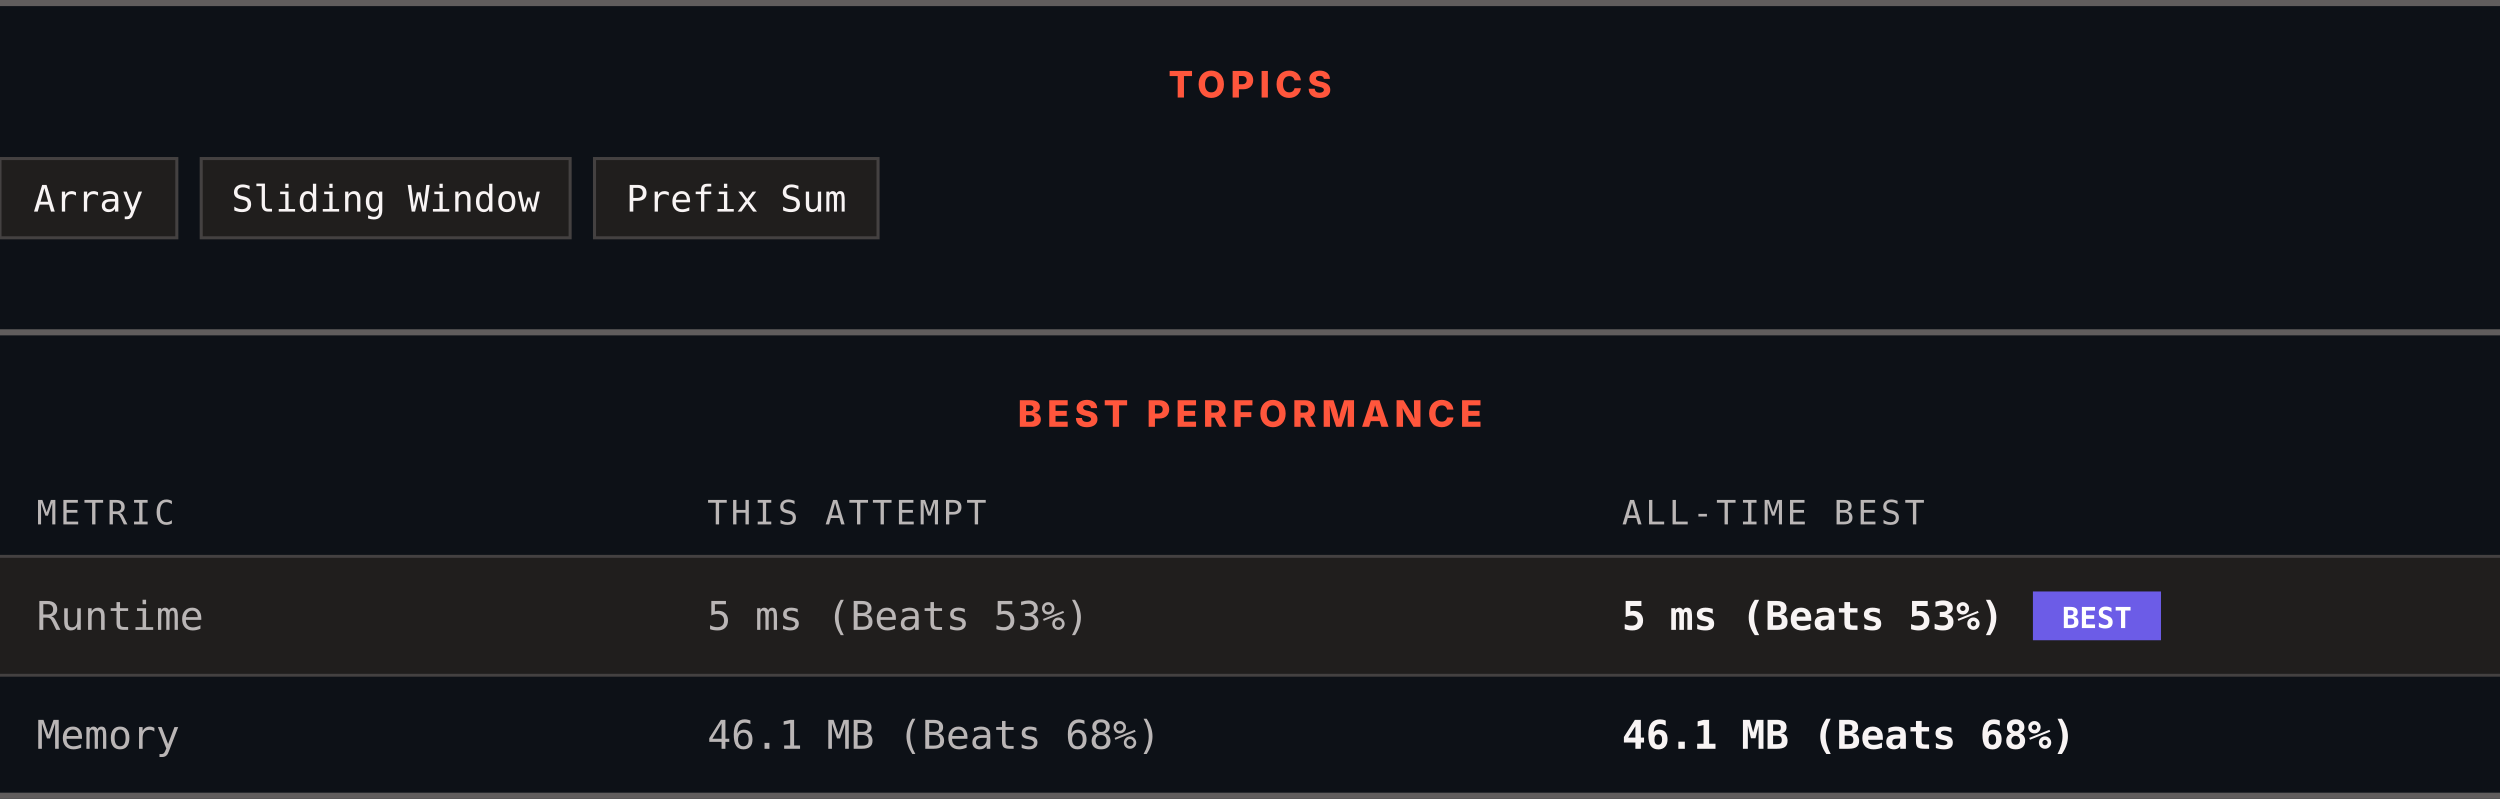
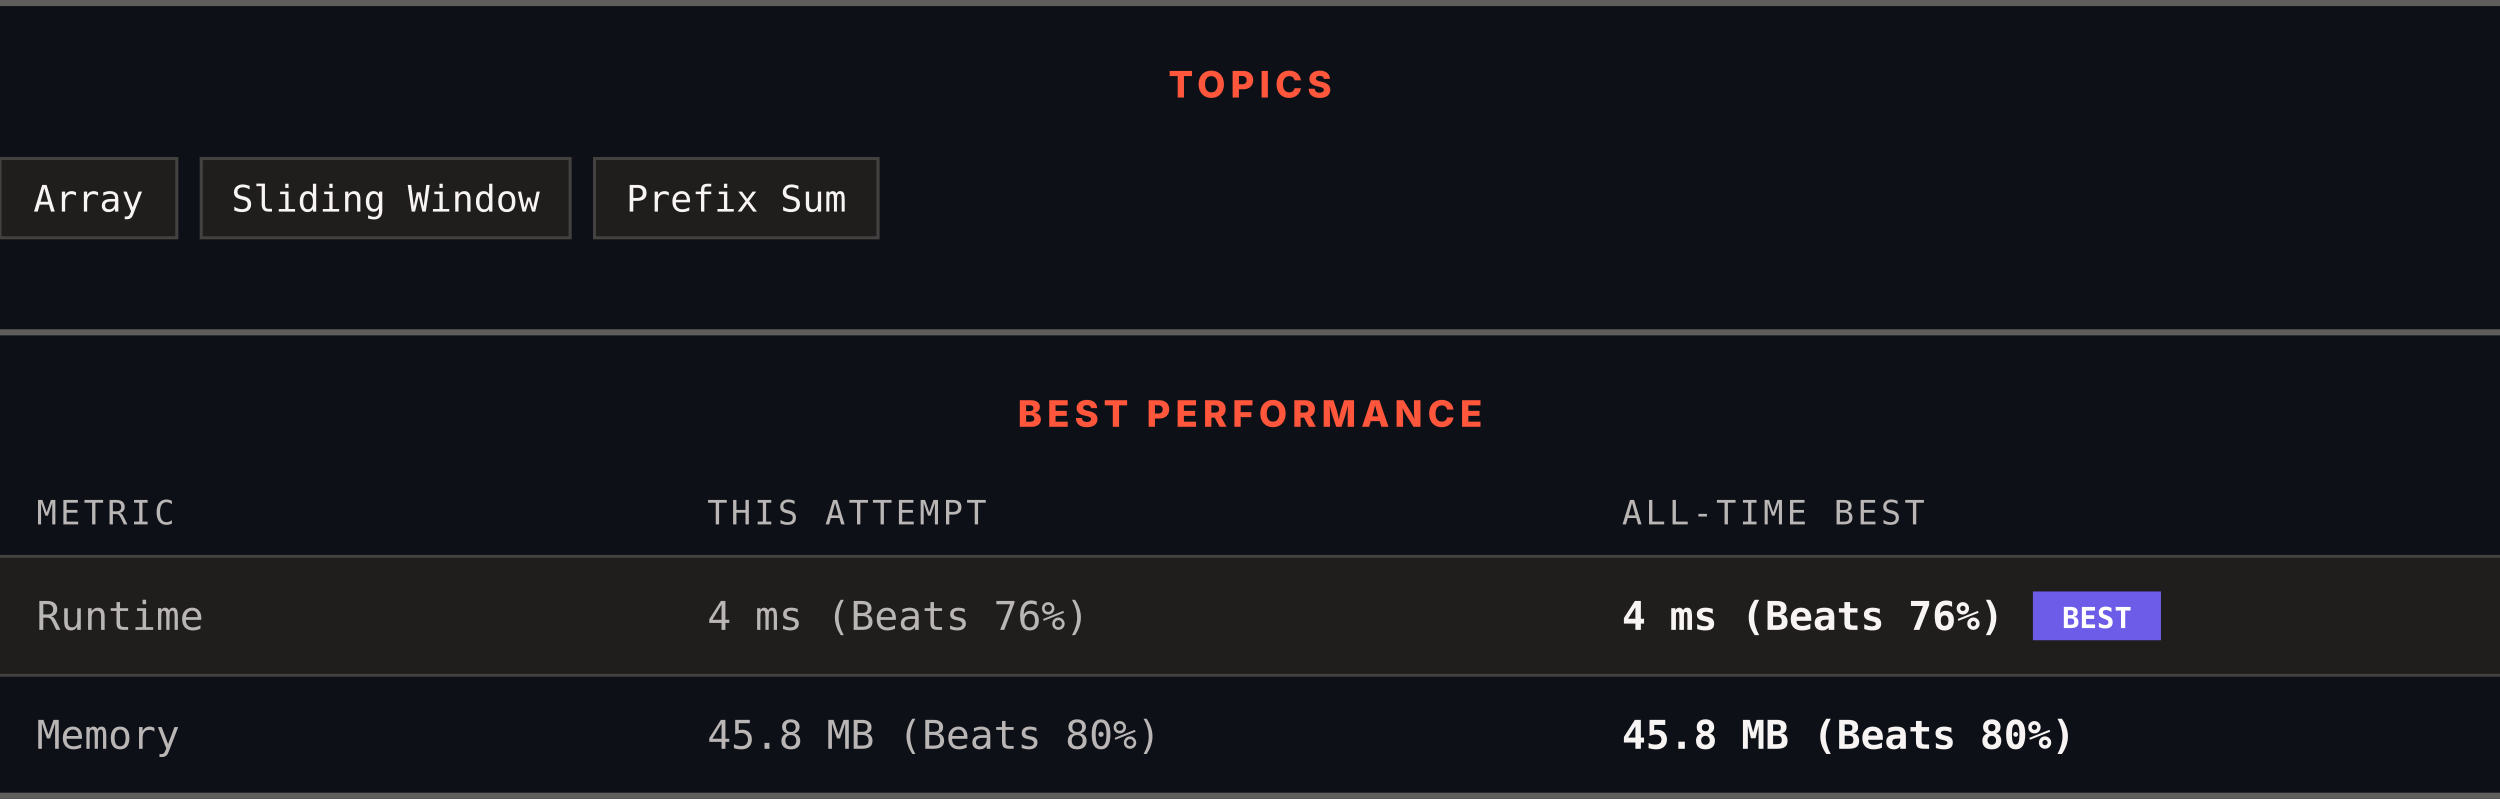
<svg xmlns="http://www.w3.org/2000/svg" width="820" height="262" viewBox="0 0 820 262" role="img" aria-label="Topics and best performance">
  <rect width="820" height="262" fill="#0d1117" />
  <rect x="0" y="0" width="820" height="2" fill="#605d5d" />
  <text x="410" y="32" text-anchor="middle" font-family="Archivo, system-ui, -apple-system, Segoe UI, sans-serif" font-size="12" font-weight="800" letter-spacing="1.68" fill="#ff563c">TOPICS</text>
  <rect x="0" y="52" width="58" height="26" fill="#201e1d" stroke="#444141" />
  <text x="29" y="69.4" text-anchor="middle" font-family="ui-monospace, SFMono-Regular, Menlo, Consolas, monospace" font-size="12" fill="#f8f4f4">Array</text>
  <rect x="66" y="52" width="121" height="26" fill="#201e1d" stroke="#444141" />
  <text x="126.5" y="69.4" text-anchor="middle" font-family="ui-monospace, SFMono-Regular, Menlo, Consolas, monospace" font-size="12" fill="#f8f4f4">Sliding Window</text>
  <rect x="195" y="52" width="93" height="26" fill="#201e1d" stroke="#444141" />
  <text x="241.5" y="69.4" text-anchor="middle" font-family="ui-monospace, SFMono-Regular, Menlo, Consolas, monospace" font-size="12" fill="#f8f4f4">Prefix Sum</text>
  <rect x="0" y="108" width="820" height="2" fill="#605d5d" />
  <text x="410" y="140" text-anchor="middle" font-family="Archivo, system-ui, -apple-system, Segoe UI, sans-serif" font-size="12" font-weight="800" letter-spacing="1.68" fill="#ff563c">BEST PERFORMANCE</text>
  <text x="12" y="172" font-family="ui-monospace, SFMono-Regular, Menlo, Consolas, monospace" font-size="11" letter-spacing="1.1" fill="#bab6b6">METRIC</text>
  <text x="232" y="172" font-family="ui-monospace, SFMono-Regular, Menlo, Consolas, monospace" font-size="11" letter-spacing="1.1" fill="#bab6b6">THIS ATTEMPT</text>
  <text x="532" y="172" font-family="ui-monospace, SFMono-Regular, Menlo, Consolas, monospace" font-size="11" letter-spacing="1.1" fill="#bab6b6">ALL-TIME BEST</text>
  <rect x="0" y="182" width="820" height="1" fill="#444141" />
  <rect x="0" y="183" width="820" height="38" fill="#201e1d" />
  <text x="12" y="206.6" font-family="ui-monospace, SFMono-Regular, Menlo, Consolas, monospace" font-size="13" fill="#bab6b6">Runtime</text>
-   <text x="232" y="206.6" font-family="ui-monospace, SFMono-Regular, Menlo, Consolas, monospace" font-size="13" fill="#bab6b6">5 ms (Beats 53%)</text>
-   <text x="532" y="206.6" font-family="ui-monospace, SFMono-Regular, Menlo, Consolas, monospace" font-size="13" font-weight="700" fill="#f8f4f4">5 ms (Beats 53%)</text>
+   <text x="232" y="206.6" font-family="ui-monospace, SFMono-Regular, Menlo, Consolas, monospace" font-size="13" fill="#bab6b6">4 ms (Beats 76%)</text>
+   <text x="532" y="206.6" font-family="ui-monospace, SFMono-Regular, Menlo, Consolas, monospace" font-size="13" font-weight="700" fill="#f8f4f4">4 ms (Beats 76%)</text>
  <rect x="666.8" y="194" width="42" height="16" fill="#6c5ce7" />
  <text x="687.8" y="206" text-anchor="middle" font-family="ui-monospace, SFMono-Regular, Menlo, Consolas, monospace" font-size="9.5" font-weight="700" fill="#ffffff">BEST</text>
  <rect x="0" y="221" width="820" height="1" fill="#444141" />
  <rect x="0" y="222" width="820" height="38" fill="#0d1117" />
  <text x="12" y="245.6" font-family="ui-monospace, SFMono-Regular, Menlo, Consolas, monospace" font-size="13" fill="#bab6b6">Memory</text>
-   <text x="232" y="245.6" font-family="ui-monospace, SFMono-Regular, Menlo, Consolas, monospace" font-size="13" fill="#bab6b6">46.1 MB (Beats 68%)</text>
-   <text x="532" y="245.6" font-family="ui-monospace, SFMono-Regular, Menlo, Consolas, monospace" font-size="13" font-weight="700" fill="#f8f4f4">46.1 MB (Beats 68%)</text>
+   <text x="232" y="245.6" font-family="ui-monospace, SFMono-Regular, Menlo, Consolas, monospace" font-size="13" fill="#bab6b6">45.8 MB (Beats 80%)</text>
+   <text x="532" y="245.6" font-family="ui-monospace, SFMono-Regular, Menlo, Consolas, monospace" font-size="13" font-weight="700" fill="#f8f4f4">45.8 MB (Beats 80%)</text>
  <rect x="0" y="260" width="820" height="2" fill="#605d5d" />
</svg>
